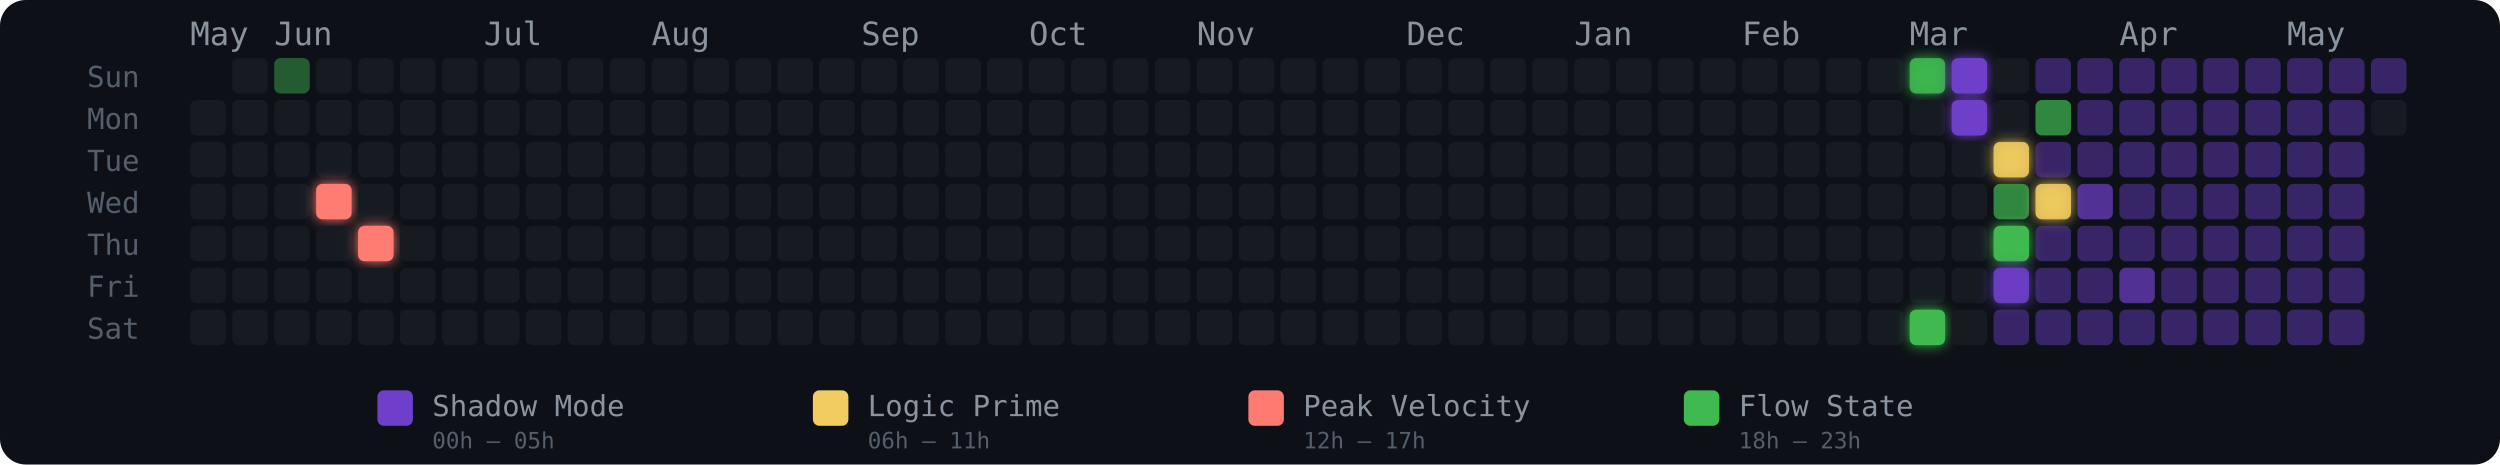
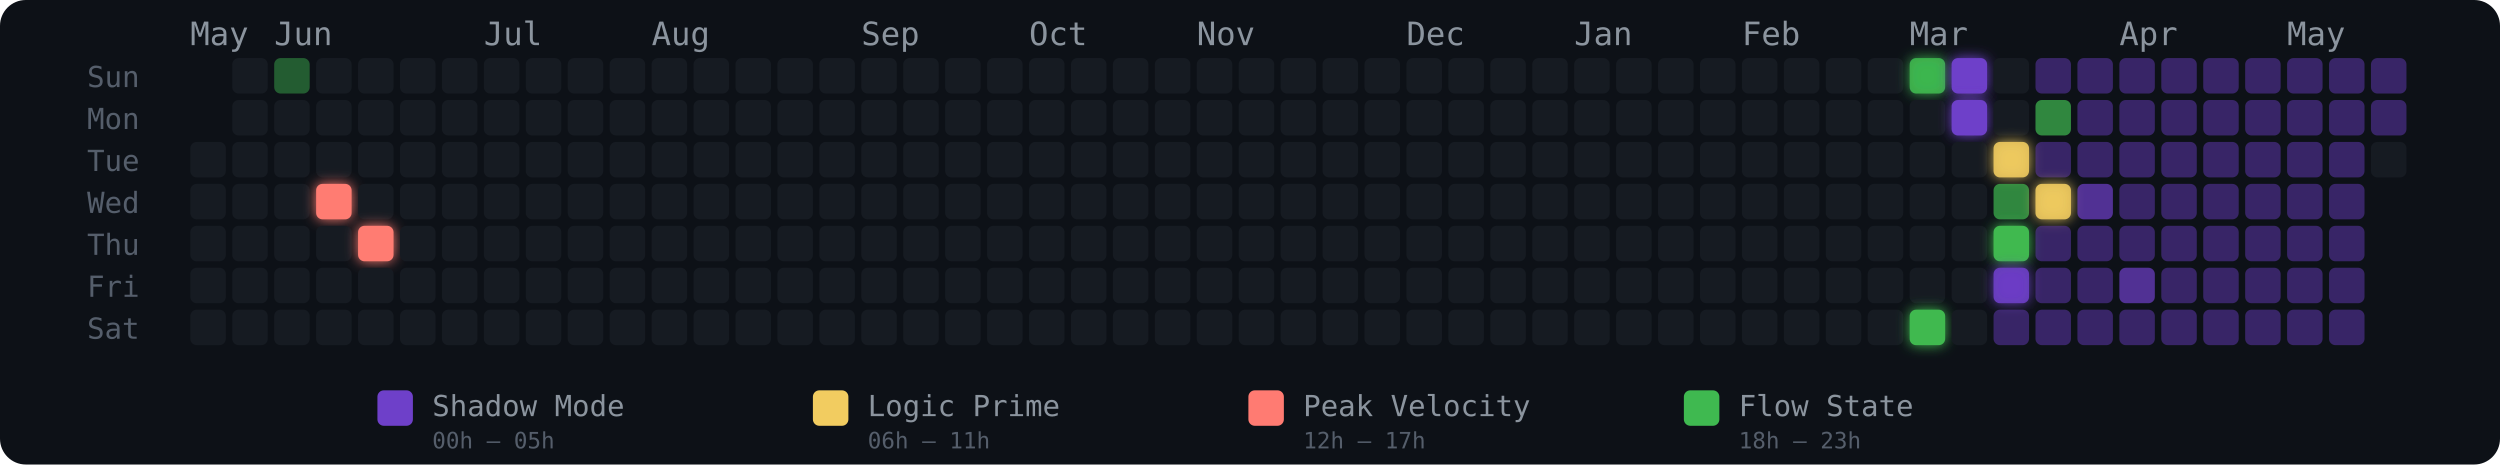
<svg xmlns="http://www.w3.org/2000/svg" width="775" height="144" viewBox="0 0 775 144" role="img" aria-label="Energy Rhythm Contribution Graph for hugotakeda">
  <defs>
    <filter id="glow-3-3" x="-50%" y="-50%" width="200%" height="200%">
      <feGaussianBlur stdDeviation="2" result="blur" />
      <feMerge>
        <feMergeNode in="blur" />
        <feMergeNode in="SourceGraphic" />
      </feMerge>
    </filter>
    <filter id="glow-4-4" x="-50%" y="-50%" width="200%" height="200%">
      <feGaussianBlur stdDeviation="2" result="blur" />
      <feMerge>
        <feMergeNode in="blur" />
        <feMergeNode in="SourceGraphic" />
      </feMerge>
    </filter>
    <filter id="glow-41-0" x="-50%" y="-50%" width="200%" height="200%">
      <feGaussianBlur stdDeviation="2" result="blur" />
      <feMerge>
        <feMergeNode in="blur" />
        <feMergeNode in="SourceGraphic" />
      </feMerge>
    </filter>
    <filter id="glow-41-6" x="-50%" y="-50%" width="200%" height="200%">
      <feGaussianBlur stdDeviation="2" result="blur" />
      <feMerge>
        <feMergeNode in="blur" />
        <feMergeNode in="SourceGraphic" />
      </feMerge>
    </filter>
    <filter id="glow-42-0" x="-50%" y="-50%" width="200%" height="200%">
      <feGaussianBlur stdDeviation="2" result="blur" />
      <feMerge>
        <feMergeNode in="blur" />
        <feMergeNode in="SourceGraphic" />
      </feMerge>
    </filter>
    <filter id="glow-42-1" x="-50%" y="-50%" width="200%" height="200%">
      <feGaussianBlur stdDeviation="2" result="blur" />
      <feMerge>
        <feMergeNode in="blur" />
        <feMergeNode in="SourceGraphic" />
      </feMerge>
    </filter>
    <filter id="glow-43-2" x="-50%" y="-50%" width="200%" height="200%">
      <feGaussianBlur stdDeviation="2" result="blur" />
      <feMerge>
        <feMergeNode in="blur" />
        <feMergeNode in="SourceGraphic" />
      </feMerge>
    </filter>
    <filter id="glow-43-4" x="-50%" y="-50%" width="200%" height="200%">
      <feGaussianBlur stdDeviation="2" result="blur" />
      <feMerge>
        <feMergeNode in="blur" />
        <feMergeNode in="SourceGraphic" />
      </feMerge>
    </filter>
    <filter id="glow-43-5" x="-50%" y="-50%" width="200%" height="200%">
      <feGaussianBlur stdDeviation="2" result="blur" />
      <feMerge>
        <feMergeNode in="blur" />
        <feMergeNode in="SourceGraphic" />
      </feMerge>
    </filter>
    <filter id="glow-44-3" x="-50%" y="-50%" width="200%" height="200%">
      <feGaussianBlur stdDeviation="2" result="blur" />
      <feMerge>
        <feMergeNode in="blur" />
        <feMergeNode in="SourceGraphic" />
      </feMerge>
    </filter>
  </defs>
  <style>
    @keyframes pulse { 0%,100%{opacity:.85} 50%{opacity:1} }
    .glow-cell { animation: pulse 2.5s ease-in-out infinite; }
  </style>
  <rect width="775" height="144" rx="8" fill="#0d1117" />
  <text x="27" y="27" fill="#555e6b" font-size="9" font-family="monospace">Sun</text>
  <text x="27" y="40" fill="#555e6b" font-size="9" font-family="monospace">Mon</text>
  <text x="27" y="53" fill="#555e6b" font-size="9" font-family="monospace">Tue</text>
  <text x="27" y="66" fill="#555e6b" font-size="9" font-family="monospace">Wed</text>
  <text x="27" y="79" fill="#555e6b" font-size="9" font-family="monospace">Thu</text>
  <text x="27" y="92" fill="#555e6b" font-size="9" font-family="monospace">Fri</text>
  <text x="27" y="105" fill="#555e6b" font-size="9" font-family="monospace">Sat</text>
  <text x="59" y="14" fill="#8b949e" font-size="10" font-family="monospace">May</text>
  <text x="85" y="14" fill="#8b949e" font-size="10" font-family="monospace">Jun</text>
  <text x="150" y="14" fill="#8b949e" font-size="10" font-family="monospace">Jul</text>
  <text x="202" y="14" fill="#8b949e" font-size="10" font-family="monospace">Aug</text>
  <text x="267" y="14" fill="#8b949e" font-size="10" font-family="monospace">Sep</text>
  <text x="319" y="14" fill="#8b949e" font-size="10" font-family="monospace">Oct</text>
  <text x="371" y="14" fill="#8b949e" font-size="10" font-family="monospace">Nov</text>
  <text x="436" y="14" fill="#8b949e" font-size="10" font-family="monospace">Dec</text>
  <text x="488" y="14" fill="#8b949e" font-size="10" font-family="monospace">Jan</text>
  <text x="540" y="14" fill="#8b949e" font-size="10" font-family="monospace">Feb</text>
  <text x="592" y="14" fill="#8b949e" font-size="10" font-family="monospace">Mar</text>
  <text x="657" y="14" fill="#8b949e" font-size="10" font-family="monospace">Apr</text>
  <text x="709" y="14" fill="#8b949e" font-size="10" font-family="monospace">May</text>
-   <rect x="59" y="31" width="11" height="11" rx="2" ry="2" fill="#161b22" fill-opacity="1">
-       </rect>
  <rect x="59" y="44" width="11" height="11" rx="2" ry="2" fill="#161b22" fill-opacity="1">
      </rect>
  <rect x="59" y="57" width="11" height="11" rx="2" ry="2" fill="#161b22" fill-opacity="1">
      </rect>
  <rect x="59" y="70" width="11" height="11" rx="2" ry="2" fill="#161b22" fill-opacity="1">
      </rect>
  <rect x="59" y="83" width="11" height="11" rx="2" ry="2" fill="#161b22" fill-opacity="1">
      </rect>
  <rect x="59" y="96" width="11" height="11" rx="2" ry="2" fill="#161b22" fill-opacity="1">
      </rect>
  <rect x="72" y="18" width="11" height="11" rx="2" ry="2" fill="#161b22" fill-opacity="1">
      </rect>
  <rect x="72" y="31" width="11" height="11" rx="2" ry="2" fill="#161b22" fill-opacity="1">
      </rect>
  <rect x="72" y="44" width="11" height="11" rx="2" ry="2" fill="#161b22" fill-opacity="1">
      </rect>
  <rect x="72" y="57" width="11" height="11" rx="2" ry="2" fill="#161b22" fill-opacity="1">
      </rect>
  <rect x="72" y="70" width="11" height="11" rx="2" ry="2" fill="#161b22" fill-opacity="1">
      </rect>
  <rect x="72" y="83" width="11" height="11" rx="2" ry="2" fill="#161b22" fill-opacity="1">
      </rect>
  <rect x="72" y="96" width="11" height="11" rx="2" ry="2" fill="#161b22" fill-opacity="1">
      </rect>
  <rect x="85" y="18" width="11" height="11" rx="2" ry="2" fill="#3fb950" fill-opacity="0.45">
      </rect>
  <rect x="85" y="31" width="11" height="11" rx="2" ry="2" fill="#161b22" fill-opacity="1">
      </rect>
  <rect x="85" y="44" width="11" height="11" rx="2" ry="2" fill="#161b22" fill-opacity="1">
      </rect>
  <rect x="85" y="57" width="11" height="11" rx="2" ry="2" fill="#161b22" fill-opacity="1">
      </rect>
  <rect x="85" y="70" width="11" height="11" rx="2" ry="2" fill="#161b22" fill-opacity="1">
      </rect>
  <rect x="85" y="83" width="11" height="11" rx="2" ry="2" fill="#161b22" fill-opacity="1">
      </rect>
  <rect x="85" y="96" width="11" height="11" rx="2" ry="2" fill="#161b22" fill-opacity="1">
      </rect>
  <rect x="98" y="18" width="11" height="11" rx="2" ry="2" fill="#161b22" fill-opacity="1">
      </rect>
  <rect x="98" y="31" width="11" height="11" rx="2" ry="2" fill="#161b22" fill-opacity="1">
      </rect>
  <rect x="98" y="44" width="11" height="11" rx="2" ry="2" fill="#161b22" fill-opacity="1">
      </rect>
  <rect x="98" y="57" width="11" height="11" rx="2" ry="2" fill="#ff7b72" fill-opacity="1" filter="url(#glow-3-3)">
      </rect>
  <rect x="98" y="70" width="11" height="11" rx="2" ry="2" fill="#161b22" fill-opacity="1">
      </rect>
  <rect x="98" y="83" width="11" height="11" rx="2" ry="2" fill="#161b22" fill-opacity="1">
      </rect>
  <rect x="98" y="96" width="11" height="11" rx="2" ry="2" fill="#161b22" fill-opacity="1">
      </rect>
  <rect x="111" y="18" width="11" height="11" rx="2" ry="2" fill="#161b22" fill-opacity="1">
      </rect>
  <rect x="111" y="31" width="11" height="11" rx="2" ry="2" fill="#161b22" fill-opacity="1">
      </rect>
  <rect x="111" y="44" width="11" height="11" rx="2" ry="2" fill="#161b22" fill-opacity="1">
      </rect>
  <rect x="111" y="57" width="11" height="11" rx="2" ry="2" fill="#161b22" fill-opacity="1">
      </rect>
  <rect x="111" y="70" width="11" height="11" rx="2" ry="2" fill="#ff7b72" fill-opacity="1" filter="url(#glow-4-4)">
      </rect>
  <rect x="111" y="83" width="11" height="11" rx="2" ry="2" fill="#161b22" fill-opacity="1">
      </rect>
  <rect x="111" y="96" width="11" height="11" rx="2" ry="2" fill="#161b22" fill-opacity="1">
      </rect>
  <rect x="124" y="18" width="11" height="11" rx="2" ry="2" fill="#161b22" fill-opacity="1">
      </rect>
  <rect x="124" y="31" width="11" height="11" rx="2" ry="2" fill="#161b22" fill-opacity="1">
      </rect>
  <rect x="124" y="44" width="11" height="11" rx="2" ry="2" fill="#161b22" fill-opacity="1">
      </rect>
  <rect x="124" y="57" width="11" height="11" rx="2" ry="2" fill="#161b22" fill-opacity="1">
      </rect>
  <rect x="124" y="70" width="11" height="11" rx="2" ry="2" fill="#161b22" fill-opacity="1">
      </rect>
  <rect x="124" y="83" width="11" height="11" rx="2" ry="2" fill="#161b22" fill-opacity="1">
      </rect>
  <rect x="124" y="96" width="11" height="11" rx="2" ry="2" fill="#161b22" fill-opacity="1">
      </rect>
  <rect x="137" y="18" width="11" height="11" rx="2" ry="2" fill="#161b22" fill-opacity="1">
      </rect>
  <rect x="137" y="31" width="11" height="11" rx="2" ry="2" fill="#161b22" fill-opacity="1">
      </rect>
  <rect x="137" y="44" width="11" height="11" rx="2" ry="2" fill="#161b22" fill-opacity="1">
      </rect>
  <rect x="137" y="57" width="11" height="11" rx="2" ry="2" fill="#161b22" fill-opacity="1">
      </rect>
  <rect x="137" y="70" width="11" height="11" rx="2" ry="2" fill="#161b22" fill-opacity="1">
      </rect>
  <rect x="137" y="83" width="11" height="11" rx="2" ry="2" fill="#161b22" fill-opacity="1">
      </rect>
  <rect x="137" y="96" width="11" height="11" rx="2" ry="2" fill="#161b22" fill-opacity="1">
      </rect>
  <rect x="150" y="18" width="11" height="11" rx="2" ry="2" fill="#161b22" fill-opacity="1">
      </rect>
  <rect x="150" y="31" width="11" height="11" rx="2" ry="2" fill="#161b22" fill-opacity="1">
      </rect>
  <rect x="150" y="44" width="11" height="11" rx="2" ry="2" fill="#161b22" fill-opacity="1">
      </rect>
  <rect x="150" y="57" width="11" height="11" rx="2" ry="2" fill="#161b22" fill-opacity="1">
      </rect>
  <rect x="150" y="70" width="11" height="11" rx="2" ry="2" fill="#161b22" fill-opacity="1">
      </rect>
  <rect x="150" y="83" width="11" height="11" rx="2" ry="2" fill="#161b22" fill-opacity="1">
      </rect>
  <rect x="150" y="96" width="11" height="11" rx="2" ry="2" fill="#161b22" fill-opacity="1">
      </rect>
  <rect x="163" y="18" width="11" height="11" rx="2" ry="2" fill="#161b22" fill-opacity="1">
      </rect>
  <rect x="163" y="31" width="11" height="11" rx="2" ry="2" fill="#161b22" fill-opacity="1">
      </rect>
  <rect x="163" y="44" width="11" height="11" rx="2" ry="2" fill="#161b22" fill-opacity="1">
      </rect>
  <rect x="163" y="57" width="11" height="11" rx="2" ry="2" fill="#161b22" fill-opacity="1">
      </rect>
  <rect x="163" y="70" width="11" height="11" rx="2" ry="2" fill="#161b22" fill-opacity="1">
      </rect>
  <rect x="163" y="83" width="11" height="11" rx="2" ry="2" fill="#161b22" fill-opacity="1">
      </rect>
  <rect x="163" y="96" width="11" height="11" rx="2" ry="2" fill="#161b22" fill-opacity="1">
      </rect>
  <rect x="176" y="18" width="11" height="11" rx="2" ry="2" fill="#161b22" fill-opacity="1">
      </rect>
  <rect x="176" y="31" width="11" height="11" rx="2" ry="2" fill="#161b22" fill-opacity="1">
      </rect>
  <rect x="176" y="44" width="11" height="11" rx="2" ry="2" fill="#161b22" fill-opacity="1">
      </rect>
  <rect x="176" y="57" width="11" height="11" rx="2" ry="2" fill="#161b22" fill-opacity="1">
      </rect>
  <rect x="176" y="70" width="11" height="11" rx="2" ry="2" fill="#161b22" fill-opacity="1">
      </rect>
  <rect x="176" y="83" width="11" height="11" rx="2" ry="2" fill="#161b22" fill-opacity="1">
      </rect>
  <rect x="176" y="96" width="11" height="11" rx="2" ry="2" fill="#161b22" fill-opacity="1">
      </rect>
  <rect x="189" y="18" width="11" height="11" rx="2" ry="2" fill="#161b22" fill-opacity="1">
      </rect>
  <rect x="189" y="31" width="11" height="11" rx="2" ry="2" fill="#161b22" fill-opacity="1">
      </rect>
  <rect x="189" y="44" width="11" height="11" rx="2" ry="2" fill="#161b22" fill-opacity="1">
      </rect>
  <rect x="189" y="57" width="11" height="11" rx="2" ry="2" fill="#161b22" fill-opacity="1">
      </rect>
  <rect x="189" y="70" width="11" height="11" rx="2" ry="2" fill="#161b22" fill-opacity="1">
      </rect>
  <rect x="189" y="83" width="11" height="11" rx="2" ry="2" fill="#161b22" fill-opacity="1">
      </rect>
  <rect x="189" y="96" width="11" height="11" rx="2" ry="2" fill="#161b22" fill-opacity="1">
      </rect>
  <rect x="202" y="18" width="11" height="11" rx="2" ry="2" fill="#161b22" fill-opacity="1">
      </rect>
  <rect x="202" y="31" width="11" height="11" rx="2" ry="2" fill="#161b22" fill-opacity="1">
      </rect>
  <rect x="202" y="44" width="11" height="11" rx="2" ry="2" fill="#161b22" fill-opacity="1">
      </rect>
  <rect x="202" y="57" width="11" height="11" rx="2" ry="2" fill="#161b22" fill-opacity="1">
      </rect>
  <rect x="202" y="70" width="11" height="11" rx="2" ry="2" fill="#161b22" fill-opacity="1">
      </rect>
  <rect x="202" y="83" width="11" height="11" rx="2" ry="2" fill="#161b22" fill-opacity="1">
      </rect>
  <rect x="202" y="96" width="11" height="11" rx="2" ry="2" fill="#161b22" fill-opacity="1">
      </rect>
  <rect x="215" y="18" width="11" height="11" rx="2" ry="2" fill="#161b22" fill-opacity="1">
      </rect>
  <rect x="215" y="31" width="11" height="11" rx="2" ry="2" fill="#161b22" fill-opacity="1">
      </rect>
  <rect x="215" y="44" width="11" height="11" rx="2" ry="2" fill="#161b22" fill-opacity="1">
      </rect>
  <rect x="215" y="57" width="11" height="11" rx="2" ry="2" fill="#161b22" fill-opacity="1">
      </rect>
  <rect x="215" y="70" width="11" height="11" rx="2" ry="2" fill="#161b22" fill-opacity="1">
      </rect>
  <rect x="215" y="83" width="11" height="11" rx="2" ry="2" fill="#161b22" fill-opacity="1">
      </rect>
  <rect x="215" y="96" width="11" height="11" rx="2" ry="2" fill="#161b22" fill-opacity="1">
      </rect>
  <rect x="228" y="18" width="11" height="11" rx="2" ry="2" fill="#161b22" fill-opacity="1">
      </rect>
  <rect x="228" y="31" width="11" height="11" rx="2" ry="2" fill="#161b22" fill-opacity="1">
      </rect>
  <rect x="228" y="44" width="11" height="11" rx="2" ry="2" fill="#161b22" fill-opacity="1">
      </rect>
  <rect x="228" y="57" width="11" height="11" rx="2" ry="2" fill="#161b22" fill-opacity="1">
      </rect>
  <rect x="228" y="70" width="11" height="11" rx="2" ry="2" fill="#161b22" fill-opacity="1">
      </rect>
  <rect x="228" y="83" width="11" height="11" rx="2" ry="2" fill="#161b22" fill-opacity="1">
      </rect>
  <rect x="228" y="96" width="11" height="11" rx="2" ry="2" fill="#161b22" fill-opacity="1">
      </rect>
  <rect x="241" y="18" width="11" height="11" rx="2" ry="2" fill="#161b22" fill-opacity="1">
      </rect>
  <rect x="241" y="31" width="11" height="11" rx="2" ry="2" fill="#161b22" fill-opacity="1">
      </rect>
  <rect x="241" y="44" width="11" height="11" rx="2" ry="2" fill="#161b22" fill-opacity="1">
      </rect>
  <rect x="241" y="57" width="11" height="11" rx="2" ry="2" fill="#161b22" fill-opacity="1">
      </rect>
  <rect x="241" y="70" width="11" height="11" rx="2" ry="2" fill="#161b22" fill-opacity="1">
      </rect>
  <rect x="241" y="83" width="11" height="11" rx="2" ry="2" fill="#161b22" fill-opacity="1">
      </rect>
  <rect x="241" y="96" width="11" height="11" rx="2" ry="2" fill="#161b22" fill-opacity="1">
      </rect>
  <rect x="254" y="18" width="11" height="11" rx="2" ry="2" fill="#161b22" fill-opacity="1">
      </rect>
  <rect x="254" y="31" width="11" height="11" rx="2" ry="2" fill="#161b22" fill-opacity="1">
      </rect>
  <rect x="254" y="44" width="11" height="11" rx="2" ry="2" fill="#161b22" fill-opacity="1">
      </rect>
  <rect x="254" y="57" width="11" height="11" rx="2" ry="2" fill="#161b22" fill-opacity="1">
      </rect>
  <rect x="254" y="70" width="11" height="11" rx="2" ry="2" fill="#161b22" fill-opacity="1">
      </rect>
  <rect x="254" y="83" width="11" height="11" rx="2" ry="2" fill="#161b22" fill-opacity="1">
      </rect>
  <rect x="254" y="96" width="11" height="11" rx="2" ry="2" fill="#161b22" fill-opacity="1">
      </rect>
  <rect x="267" y="18" width="11" height="11" rx="2" ry="2" fill="#161b22" fill-opacity="1">
      </rect>
  <rect x="267" y="31" width="11" height="11" rx="2" ry="2" fill="#161b22" fill-opacity="1">
      </rect>
  <rect x="267" y="44" width="11" height="11" rx="2" ry="2" fill="#161b22" fill-opacity="1">
      </rect>
  <rect x="267" y="57" width="11" height="11" rx="2" ry="2" fill="#161b22" fill-opacity="1">
      </rect>
  <rect x="267" y="70" width="11" height="11" rx="2" ry="2" fill="#161b22" fill-opacity="1">
      </rect>
  <rect x="267" y="83" width="11" height="11" rx="2" ry="2" fill="#161b22" fill-opacity="1">
      </rect>
  <rect x="267" y="96" width="11" height="11" rx="2" ry="2" fill="#161b22" fill-opacity="1">
      </rect>
  <rect x="280" y="18" width="11" height="11" rx="2" ry="2" fill="#161b22" fill-opacity="1">
      </rect>
  <rect x="280" y="31" width="11" height="11" rx="2" ry="2" fill="#161b22" fill-opacity="1">
      </rect>
  <rect x="280" y="44" width="11" height="11" rx="2" ry="2" fill="#161b22" fill-opacity="1">
      </rect>
  <rect x="280" y="57" width="11" height="11" rx="2" ry="2" fill="#161b22" fill-opacity="1">
      </rect>
  <rect x="280" y="70" width="11" height="11" rx="2" ry="2" fill="#161b22" fill-opacity="1">
      </rect>
  <rect x="280" y="83" width="11" height="11" rx="2" ry="2" fill="#161b22" fill-opacity="1">
      </rect>
  <rect x="280" y="96" width="11" height="11" rx="2" ry="2" fill="#161b22" fill-opacity="1">
      </rect>
  <rect x="293" y="18" width="11" height="11" rx="2" ry="2" fill="#161b22" fill-opacity="1">
      </rect>
  <rect x="293" y="31" width="11" height="11" rx="2" ry="2" fill="#161b22" fill-opacity="1">
      </rect>
  <rect x="293" y="44" width="11" height="11" rx="2" ry="2" fill="#161b22" fill-opacity="1">
      </rect>
  <rect x="293" y="57" width="11" height="11" rx="2" ry="2" fill="#161b22" fill-opacity="1">
      </rect>
  <rect x="293" y="70" width="11" height="11" rx="2" ry="2" fill="#161b22" fill-opacity="1">
      </rect>
  <rect x="293" y="83" width="11" height="11" rx="2" ry="2" fill="#161b22" fill-opacity="1">
      </rect>
  <rect x="293" y="96" width="11" height="11" rx="2" ry="2" fill="#161b22" fill-opacity="1">
      </rect>
  <rect x="306" y="18" width="11" height="11" rx="2" ry="2" fill="#161b22" fill-opacity="1">
      </rect>
  <rect x="306" y="31" width="11" height="11" rx="2" ry="2" fill="#161b22" fill-opacity="1">
      </rect>
  <rect x="306" y="44" width="11" height="11" rx="2" ry="2" fill="#161b22" fill-opacity="1">
      </rect>
  <rect x="306" y="57" width="11" height="11" rx="2" ry="2" fill="#161b22" fill-opacity="1">
      </rect>
  <rect x="306" y="70" width="11" height="11" rx="2" ry="2" fill="#161b22" fill-opacity="1">
      </rect>
  <rect x="306" y="83" width="11" height="11" rx="2" ry="2" fill="#161b22" fill-opacity="1">
      </rect>
  <rect x="306" y="96" width="11" height="11" rx="2" ry="2" fill="#161b22" fill-opacity="1">
      </rect>
  <rect x="319" y="18" width="11" height="11" rx="2" ry="2" fill="#161b22" fill-opacity="1">
      </rect>
  <rect x="319" y="31" width="11" height="11" rx="2" ry="2" fill="#161b22" fill-opacity="1">
      </rect>
  <rect x="319" y="44" width="11" height="11" rx="2" ry="2" fill="#161b22" fill-opacity="1">
      </rect>
  <rect x="319" y="57" width="11" height="11" rx="2" ry="2" fill="#161b22" fill-opacity="1">
      </rect>
  <rect x="319" y="70" width="11" height="11" rx="2" ry="2" fill="#161b22" fill-opacity="1">
      </rect>
  <rect x="319" y="83" width="11" height="11" rx="2" ry="2" fill="#161b22" fill-opacity="1">
      </rect>
  <rect x="319" y="96" width="11" height="11" rx="2" ry="2" fill="#161b22" fill-opacity="1">
      </rect>
  <rect x="332" y="18" width="11" height="11" rx="2" ry="2" fill="#161b22" fill-opacity="1">
      </rect>
  <rect x="332" y="31" width="11" height="11" rx="2" ry="2" fill="#161b22" fill-opacity="1">
      </rect>
  <rect x="332" y="44" width="11" height="11" rx="2" ry="2" fill="#161b22" fill-opacity="1">
      </rect>
  <rect x="332" y="57" width="11" height="11" rx="2" ry="2" fill="#161b22" fill-opacity="1">
      </rect>
  <rect x="332" y="70" width="11" height="11" rx="2" ry="2" fill="#161b22" fill-opacity="1">
      </rect>
  <rect x="332" y="83" width="11" height="11" rx="2" ry="2" fill="#161b22" fill-opacity="1">
      </rect>
  <rect x="332" y="96" width="11" height="11" rx="2" ry="2" fill="#161b22" fill-opacity="1">
      </rect>
  <rect x="345" y="18" width="11" height="11" rx="2" ry="2" fill="#161b22" fill-opacity="1">
      </rect>
  <rect x="345" y="31" width="11" height="11" rx="2" ry="2" fill="#161b22" fill-opacity="1">
      </rect>
  <rect x="345" y="44" width="11" height="11" rx="2" ry="2" fill="#161b22" fill-opacity="1">
      </rect>
  <rect x="345" y="57" width="11" height="11" rx="2" ry="2" fill="#161b22" fill-opacity="1">
      </rect>
  <rect x="345" y="70" width="11" height="11" rx="2" ry="2" fill="#161b22" fill-opacity="1">
      </rect>
  <rect x="345" y="83" width="11" height="11" rx="2" ry="2" fill="#161b22" fill-opacity="1">
      </rect>
  <rect x="345" y="96" width="11" height="11" rx="2" ry="2" fill="#161b22" fill-opacity="1">
      </rect>
  <rect x="358" y="18" width="11" height="11" rx="2" ry="2" fill="#161b22" fill-opacity="1">
      </rect>
  <rect x="358" y="31" width="11" height="11" rx="2" ry="2" fill="#161b22" fill-opacity="1">
      </rect>
  <rect x="358" y="44" width="11" height="11" rx="2" ry="2" fill="#161b22" fill-opacity="1">
      </rect>
  <rect x="358" y="57" width="11" height="11" rx="2" ry="2" fill="#161b22" fill-opacity="1">
      </rect>
  <rect x="358" y="70" width="11" height="11" rx="2" ry="2" fill="#161b22" fill-opacity="1">
      </rect>
  <rect x="358" y="83" width="11" height="11" rx="2" ry="2" fill="#161b22" fill-opacity="1">
      </rect>
  <rect x="358" y="96" width="11" height="11" rx="2" ry="2" fill="#161b22" fill-opacity="1">
      </rect>
  <rect x="371" y="18" width="11" height="11" rx="2" ry="2" fill="#161b22" fill-opacity="1">
      </rect>
  <rect x="371" y="31" width="11" height="11" rx="2" ry="2" fill="#161b22" fill-opacity="1">
      </rect>
  <rect x="371" y="44" width="11" height="11" rx="2" ry="2" fill="#161b22" fill-opacity="1">
      </rect>
  <rect x="371" y="57" width="11" height="11" rx="2" ry="2" fill="#161b22" fill-opacity="1">
      </rect>
  <rect x="371" y="70" width="11" height="11" rx="2" ry="2" fill="#161b22" fill-opacity="1">
      </rect>
  <rect x="371" y="83" width="11" height="11" rx="2" ry="2" fill="#161b22" fill-opacity="1">
      </rect>
  <rect x="371" y="96" width="11" height="11" rx="2" ry="2" fill="#161b22" fill-opacity="1">
      </rect>
  <rect x="384" y="18" width="11" height="11" rx="2" ry="2" fill="#161b22" fill-opacity="1">
      </rect>
  <rect x="384" y="31" width="11" height="11" rx="2" ry="2" fill="#161b22" fill-opacity="1">
      </rect>
  <rect x="384" y="44" width="11" height="11" rx="2" ry="2" fill="#161b22" fill-opacity="1">
      </rect>
  <rect x="384" y="57" width="11" height="11" rx="2" ry="2" fill="#161b22" fill-opacity="1">
      </rect>
  <rect x="384" y="70" width="11" height="11" rx="2" ry="2" fill="#161b22" fill-opacity="1">
      </rect>
  <rect x="384" y="83" width="11" height="11" rx="2" ry="2" fill="#161b22" fill-opacity="1">
      </rect>
  <rect x="384" y="96" width="11" height="11" rx="2" ry="2" fill="#161b22" fill-opacity="1">
      </rect>
  <rect x="397" y="18" width="11" height="11" rx="2" ry="2" fill="#161b22" fill-opacity="1">
      </rect>
  <rect x="397" y="31" width="11" height="11" rx="2" ry="2" fill="#161b22" fill-opacity="1">
      </rect>
  <rect x="397" y="44" width="11" height="11" rx="2" ry="2" fill="#161b22" fill-opacity="1">
      </rect>
  <rect x="397" y="57" width="11" height="11" rx="2" ry="2" fill="#161b22" fill-opacity="1">
      </rect>
  <rect x="397" y="70" width="11" height="11" rx="2" ry="2" fill="#161b22" fill-opacity="1">
      </rect>
  <rect x="397" y="83" width="11" height="11" rx="2" ry="2" fill="#161b22" fill-opacity="1">
      </rect>
  <rect x="397" y="96" width="11" height="11" rx="2" ry="2" fill="#161b22" fill-opacity="1">
      </rect>
  <rect x="410" y="18" width="11" height="11" rx="2" ry="2" fill="#161b22" fill-opacity="1">
      </rect>
  <rect x="410" y="31" width="11" height="11" rx="2" ry="2" fill="#161b22" fill-opacity="1">
      </rect>
  <rect x="410" y="44" width="11" height="11" rx="2" ry="2" fill="#161b22" fill-opacity="1">
      </rect>
  <rect x="410" y="57" width="11" height="11" rx="2" ry="2" fill="#161b22" fill-opacity="1">
      </rect>
  <rect x="410" y="70" width="11" height="11" rx="2" ry="2" fill="#161b22" fill-opacity="1">
      </rect>
  <rect x="410" y="83" width="11" height="11" rx="2" ry="2" fill="#161b22" fill-opacity="1">
      </rect>
  <rect x="410" y="96" width="11" height="11" rx="2" ry="2" fill="#161b22" fill-opacity="1">
      </rect>
  <rect x="423" y="18" width="11" height="11" rx="2" ry="2" fill="#161b22" fill-opacity="1">
      </rect>
  <rect x="423" y="31" width="11" height="11" rx="2" ry="2" fill="#161b22" fill-opacity="1">
      </rect>
  <rect x="423" y="44" width="11" height="11" rx="2" ry="2" fill="#161b22" fill-opacity="1">
      </rect>
  <rect x="423" y="57" width="11" height="11" rx="2" ry="2" fill="#161b22" fill-opacity="1">
      </rect>
  <rect x="423" y="70" width="11" height="11" rx="2" ry="2" fill="#161b22" fill-opacity="1">
      </rect>
  <rect x="423" y="83" width="11" height="11" rx="2" ry="2" fill="#161b22" fill-opacity="1">
      </rect>
  <rect x="423" y="96" width="11" height="11" rx="2" ry="2" fill="#161b22" fill-opacity="1">
      </rect>
  <rect x="436" y="18" width="11" height="11" rx="2" ry="2" fill="#161b22" fill-opacity="1">
      </rect>
  <rect x="436" y="31" width="11" height="11" rx="2" ry="2" fill="#161b22" fill-opacity="1">
      </rect>
  <rect x="436" y="44" width="11" height="11" rx="2" ry="2" fill="#161b22" fill-opacity="1">
      </rect>
  <rect x="436" y="57" width="11" height="11" rx="2" ry="2" fill="#161b22" fill-opacity="1">
      </rect>
  <rect x="436" y="70" width="11" height="11" rx="2" ry="2" fill="#161b22" fill-opacity="1">
      </rect>
  <rect x="436" y="83" width="11" height="11" rx="2" ry="2" fill="#161b22" fill-opacity="1">
      </rect>
  <rect x="436" y="96" width="11" height="11" rx="2" ry="2" fill="#161b22" fill-opacity="1">
      </rect>
  <rect x="449" y="18" width="11" height="11" rx="2" ry="2" fill="#161b22" fill-opacity="1">
      </rect>
  <rect x="449" y="31" width="11" height="11" rx="2" ry="2" fill="#161b22" fill-opacity="1">
      </rect>
  <rect x="449" y="44" width="11" height="11" rx="2" ry="2" fill="#161b22" fill-opacity="1">
      </rect>
  <rect x="449" y="57" width="11" height="11" rx="2" ry="2" fill="#161b22" fill-opacity="1">
      </rect>
  <rect x="449" y="70" width="11" height="11" rx="2" ry="2" fill="#161b22" fill-opacity="1">
      </rect>
  <rect x="449" y="83" width="11" height="11" rx="2" ry="2" fill="#161b22" fill-opacity="1">
      </rect>
  <rect x="449" y="96" width="11" height="11" rx="2" ry="2" fill="#161b22" fill-opacity="1">
      </rect>
  <rect x="462" y="18" width="11" height="11" rx="2" ry="2" fill="#161b22" fill-opacity="1">
      </rect>
  <rect x="462" y="31" width="11" height="11" rx="2" ry="2" fill="#161b22" fill-opacity="1">
      </rect>
  <rect x="462" y="44" width="11" height="11" rx="2" ry="2" fill="#161b22" fill-opacity="1">
      </rect>
  <rect x="462" y="57" width="11" height="11" rx="2" ry="2" fill="#161b22" fill-opacity="1">
      </rect>
  <rect x="462" y="70" width="11" height="11" rx="2" ry="2" fill="#161b22" fill-opacity="1">
      </rect>
  <rect x="462" y="83" width="11" height="11" rx="2" ry="2" fill="#161b22" fill-opacity="1">
      </rect>
  <rect x="462" y="96" width="11" height="11" rx="2" ry="2" fill="#161b22" fill-opacity="1">
      </rect>
  <rect x="475" y="18" width="11" height="11" rx="2" ry="2" fill="#161b22" fill-opacity="1">
      </rect>
  <rect x="475" y="31" width="11" height="11" rx="2" ry="2" fill="#161b22" fill-opacity="1">
      </rect>
  <rect x="475" y="44" width="11" height="11" rx="2" ry="2" fill="#161b22" fill-opacity="1">
      </rect>
  <rect x="475" y="57" width="11" height="11" rx="2" ry="2" fill="#161b22" fill-opacity="1">
      </rect>
  <rect x="475" y="70" width="11" height="11" rx="2" ry="2" fill="#161b22" fill-opacity="1">
      </rect>
  <rect x="475" y="83" width="11" height="11" rx="2" ry="2" fill="#161b22" fill-opacity="1">
      </rect>
  <rect x="475" y="96" width="11" height="11" rx="2" ry="2" fill="#161b22" fill-opacity="1">
      </rect>
  <rect x="488" y="18" width="11" height="11" rx="2" ry="2" fill="#161b22" fill-opacity="1">
      </rect>
  <rect x="488" y="31" width="11" height="11" rx="2" ry="2" fill="#161b22" fill-opacity="1">
      </rect>
  <rect x="488" y="44" width="11" height="11" rx="2" ry="2" fill="#161b22" fill-opacity="1">
      </rect>
  <rect x="488" y="57" width="11" height="11" rx="2" ry="2" fill="#161b22" fill-opacity="1">
      </rect>
  <rect x="488" y="70" width="11" height="11" rx="2" ry="2" fill="#161b22" fill-opacity="1">
      </rect>
  <rect x="488" y="83" width="11" height="11" rx="2" ry="2" fill="#161b22" fill-opacity="1">
      </rect>
  <rect x="488" y="96" width="11" height="11" rx="2" ry="2" fill="#161b22" fill-opacity="1">
      </rect>
  <rect x="501" y="18" width="11" height="11" rx="2" ry="2" fill="#161b22" fill-opacity="1">
      </rect>
  <rect x="501" y="31" width="11" height="11" rx="2" ry="2" fill="#161b22" fill-opacity="1">
      </rect>
  <rect x="501" y="44" width="11" height="11" rx="2" ry="2" fill="#161b22" fill-opacity="1">
      </rect>
  <rect x="501" y="57" width="11" height="11" rx="2" ry="2" fill="#161b22" fill-opacity="1">
      </rect>
  <rect x="501" y="70" width="11" height="11" rx="2" ry="2" fill="#161b22" fill-opacity="1">
      </rect>
  <rect x="501" y="83" width="11" height="11" rx="2" ry="2" fill="#161b22" fill-opacity="1">
      </rect>
  <rect x="501" y="96" width="11" height="11" rx="2" ry="2" fill="#161b22" fill-opacity="1">
      </rect>
  <rect x="514" y="18" width="11" height="11" rx="2" ry="2" fill="#161b22" fill-opacity="1">
      </rect>
  <rect x="514" y="31" width="11" height="11" rx="2" ry="2" fill="#161b22" fill-opacity="1">
      </rect>
  <rect x="514" y="44" width="11" height="11" rx="2" ry="2" fill="#161b22" fill-opacity="1">
      </rect>
  <rect x="514" y="57" width="11" height="11" rx="2" ry="2" fill="#161b22" fill-opacity="1">
      </rect>
  <rect x="514" y="70" width="11" height="11" rx="2" ry="2" fill="#161b22" fill-opacity="1">
      </rect>
  <rect x="514" y="83" width="11" height="11" rx="2" ry="2" fill="#161b22" fill-opacity="1">
      </rect>
  <rect x="514" y="96" width="11" height="11" rx="2" ry="2" fill="#161b22" fill-opacity="1">
      </rect>
  <rect x="527" y="18" width="11" height="11" rx="2" ry="2" fill="#161b22" fill-opacity="1">
      </rect>
  <rect x="527" y="31" width="11" height="11" rx="2" ry="2" fill="#161b22" fill-opacity="1">
      </rect>
  <rect x="527" y="44" width="11" height="11" rx="2" ry="2" fill="#161b22" fill-opacity="1">
      </rect>
  <rect x="527" y="57" width="11" height="11" rx="2" ry="2" fill="#161b22" fill-opacity="1">
      </rect>
  <rect x="527" y="70" width="11" height="11" rx="2" ry="2" fill="#161b22" fill-opacity="1">
      </rect>
  <rect x="527" y="83" width="11" height="11" rx="2" ry="2" fill="#161b22" fill-opacity="1">
      </rect>
  <rect x="527" y="96" width="11" height="11" rx="2" ry="2" fill="#161b22" fill-opacity="1">
      </rect>
  <rect x="540" y="18" width="11" height="11" rx="2" ry="2" fill="#161b22" fill-opacity="1">
      </rect>
  <rect x="540" y="31" width="11" height="11" rx="2" ry="2" fill="#161b22" fill-opacity="1">
      </rect>
  <rect x="540" y="44" width="11" height="11" rx="2" ry="2" fill="#161b22" fill-opacity="1">
      </rect>
  <rect x="540" y="57" width="11" height="11" rx="2" ry="2" fill="#161b22" fill-opacity="1">
      </rect>
  <rect x="540" y="70" width="11" height="11" rx="2" ry="2" fill="#161b22" fill-opacity="1">
      </rect>
  <rect x="540" y="83" width="11" height="11" rx="2" ry="2" fill="#161b22" fill-opacity="1">
      </rect>
  <rect x="540" y="96" width="11" height="11" rx="2" ry="2" fill="#161b22" fill-opacity="1">
      </rect>
  <rect x="553" y="18" width="11" height="11" rx="2" ry="2" fill="#161b22" fill-opacity="1">
      </rect>
  <rect x="553" y="31" width="11" height="11" rx="2" ry="2" fill="#161b22" fill-opacity="1">
      </rect>
  <rect x="553" y="44" width="11" height="11" rx="2" ry="2" fill="#161b22" fill-opacity="1">
      </rect>
  <rect x="553" y="57" width="11" height="11" rx="2" ry="2" fill="#161b22" fill-opacity="1">
      </rect>
  <rect x="553" y="70" width="11" height="11" rx="2" ry="2" fill="#161b22" fill-opacity="1">
      </rect>
  <rect x="553" y="83" width="11" height="11" rx="2" ry="2" fill="#161b22" fill-opacity="1">
      </rect>
  <rect x="553" y="96" width="11" height="11" rx="2" ry="2" fill="#161b22" fill-opacity="1">
      </rect>
  <rect x="566" y="18" width="11" height="11" rx="2" ry="2" fill="#161b22" fill-opacity="1">
      </rect>
  <rect x="566" y="31" width="11" height="11" rx="2" ry="2" fill="#161b22" fill-opacity="1">
      </rect>
  <rect x="566" y="44" width="11" height="11" rx="2" ry="2" fill="#161b22" fill-opacity="1">
      </rect>
  <rect x="566" y="57" width="11" height="11" rx="2" ry="2" fill="#161b22" fill-opacity="1">
      </rect>
  <rect x="566" y="70" width="11" height="11" rx="2" ry="2" fill="#161b22" fill-opacity="1">
      </rect>
  <rect x="566" y="83" width="11" height="11" rx="2" ry="2" fill="#161b22" fill-opacity="1">
      </rect>
  <rect x="566" y="96" width="11" height="11" rx="2" ry="2" fill="#161b22" fill-opacity="1">
      </rect>
  <rect x="579" y="18" width="11" height="11" rx="2" ry="2" fill="#161b22" fill-opacity="1">
      </rect>
  <rect x="579" y="31" width="11" height="11" rx="2" ry="2" fill="#161b22" fill-opacity="1">
      </rect>
  <rect x="579" y="44" width="11" height="11" rx="2" ry="2" fill="#161b22" fill-opacity="1">
      </rect>
  <rect x="579" y="57" width="11" height="11" rx="2" ry="2" fill="#161b22" fill-opacity="1">
      </rect>
  <rect x="579" y="70" width="11" height="11" rx="2" ry="2" fill="#161b22" fill-opacity="1">
      </rect>
  <rect x="579" y="83" width="11" height="11" rx="2" ry="2" fill="#161b22" fill-opacity="1">
      </rect>
  <rect x="579" y="96" width="11" height="11" rx="2" ry="2" fill="#161b22" fill-opacity="1">
      </rect>
  <rect x="592" y="18" width="11" height="11" rx="2" ry="2" fill="#3fb950" fill-opacity="0.88" filter="url(#glow-41-0)">
      </rect>
  <rect x="592" y="31" width="11" height="11" rx="2" ry="2" fill="#161b22" fill-opacity="1">
      </rect>
  <rect x="592" y="44" width="11" height="11" rx="2" ry="2" fill="#161b22" fill-opacity="1">
      </rect>
  <rect x="592" y="57" width="11" height="11" rx="2" ry="2" fill="#161b22" fill-opacity="1">
      </rect>
  <rect x="592" y="70" width="11" height="11" rx="2" ry="2" fill="#161b22" fill-opacity="1">
      </rect>
  <rect x="592" y="83" width="11" height="11" rx="2" ry="2" fill="#161b22" fill-opacity="1">
      </rect>
  <rect x="592" y="96" width="11" height="11" rx="2" ry="2" fill="#3fb950" fill-opacity="1" filter="url(#glow-41-6)">
      </rect>
  <rect x="605" y="18" width="11" height="11" rx="2" ry="2" fill="#6e40c9" fill-opacity="1" filter="url(#glow-42-0)">
      </rect>
  <rect x="605" y="31" width="11" height="11" rx="2" ry="2" fill="#6e40c9" fill-opacity="1" filter="url(#glow-42-1)">
      </rect>
  <rect x="605" y="44" width="11" height="11" rx="2" ry="2" fill="#161b22" fill-opacity="1">
      </rect>
  <rect x="605" y="57" width="11" height="11" rx="2" ry="2" fill="#161b22" fill-opacity="1">
      </rect>
  <rect x="605" y="70" width="11" height="11" rx="2" ry="2" fill="#161b22" fill-opacity="1">
      </rect>
  <rect x="605" y="83" width="11" height="11" rx="2" ry="2" fill="#161b22" fill-opacity="1">
      </rect>
  <rect x="605" y="96" width="11" height="11" rx="2" ry="2" fill="#161b22" fill-opacity="1">
      </rect>
  <rect x="618" y="18" width="11" height="11" rx="2" ry="2" fill="#161b22" fill-opacity="1">
      </rect>
  <rect x="618" y="31" width="11" height="11" rx="2" ry="2" fill="#161b22" fill-opacity="1">
      </rect>
  <rect x="618" y="44" width="11" height="11" rx="2" ry="2" fill="#f2cc60" fill-opacity="0.88" filter="url(#glow-43-2)">
      </rect>
  <rect x="618" y="57" width="11" height="11" rx="2" ry="2" fill="#3fb950" fill-opacity="0.7">
      </rect>
  <rect x="618" y="70" width="11" height="11" rx="2" ry="2" fill="#3fb950" fill-opacity="1" filter="url(#glow-43-4)">
      </rect>
  <rect x="618" y="83" width="11" height="11" rx="2" ry="2" fill="#6e40c9" fill-opacity="0.88" filter="url(#glow-43-5)">
      </rect>
  <rect x="618" y="96" width="11" height="11" rx="2" ry="2" fill="#6e40c9" fill-opacity="0.45">
      </rect>
  <rect x="631" y="18" width="11" height="11" rx="2" ry="2" fill="#6e40c9" fill-opacity="0.45">
      </rect>
  <rect x="631" y="31" width="11" height="11" rx="2" ry="2" fill="#3fb950" fill-opacity="0.7">
      </rect>
  <rect x="631" y="44" width="11" height="11" rx="2" ry="2" fill="#6e40c9" fill-opacity="0.45">
      </rect>
  <rect x="631" y="57" width="11" height="11" rx="2" ry="2" fill="#f2cc60" fill-opacity="0.88" filter="url(#glow-44-3)">
      </rect>
  <rect x="631" y="70" width="11" height="11" rx="2" ry="2" fill="#6e40c9" fill-opacity="0.45">
      </rect>
  <rect x="631" y="83" width="11" height="11" rx="2" ry="2" fill="#6e40c9" fill-opacity="0.45">
      </rect>
  <rect x="631" y="96" width="11" height="11" rx="2" ry="2" fill="#6e40c9" fill-opacity="0.45">
      </rect>
  <rect x="644" y="18" width="11" height="11" rx="2" ry="2" fill="#6e40c9" fill-opacity="0.45">
      </rect>
  <rect x="644" y="31" width="11" height="11" rx="2" ry="2" fill="#6e40c9" fill-opacity="0.45">
      </rect>
  <rect x="644" y="44" width="11" height="11" rx="2" ry="2" fill="#6e40c9" fill-opacity="0.45">
      </rect>
  <rect x="644" y="57" width="11" height="11" rx="2" ry="2" fill="#6e40c9" fill-opacity="0.7">
      </rect>
  <rect x="644" y="70" width="11" height="11" rx="2" ry="2" fill="#6e40c9" fill-opacity="0.45">
      </rect>
  <rect x="644" y="83" width="11" height="11" rx="2" ry="2" fill="#6e40c9" fill-opacity="0.45">
      </rect>
  <rect x="644" y="96" width="11" height="11" rx="2" ry="2" fill="#6e40c9" fill-opacity="0.45">
      </rect>
  <rect x="657" y="18" width="11" height="11" rx="2" ry="2" fill="#6e40c9" fill-opacity="0.45">
      </rect>
  <rect x="657" y="31" width="11" height="11" rx="2" ry="2" fill="#6e40c9" fill-opacity="0.45">
      </rect>
  <rect x="657" y="44" width="11" height="11" rx="2" ry="2" fill="#6e40c9" fill-opacity="0.45">
      </rect>
  <rect x="657" y="57" width="11" height="11" rx="2" ry="2" fill="#6e40c9" fill-opacity="0.45">
      </rect>
  <rect x="657" y="70" width="11" height="11" rx="2" ry="2" fill="#6e40c9" fill-opacity="0.45">
      </rect>
  <rect x="657" y="83" width="11" height="11" rx="2" ry="2" fill="#6e40c9" fill-opacity="0.7">
      </rect>
  <rect x="657" y="96" width="11" height="11" rx="2" ry="2" fill="#6e40c9" fill-opacity="0.45">
      </rect>
  <rect x="670" y="18" width="11" height="11" rx="2" ry="2" fill="#6e40c9" fill-opacity="0.45">
      </rect>
  <rect x="670" y="31" width="11" height="11" rx="2" ry="2" fill="#6e40c9" fill-opacity="0.45">
      </rect>
  <rect x="670" y="44" width="11" height="11" rx="2" ry="2" fill="#6e40c9" fill-opacity="0.45">
      </rect>
  <rect x="670" y="57" width="11" height="11" rx="2" ry="2" fill="#6e40c9" fill-opacity="0.45">
      </rect>
  <rect x="670" y="70" width="11" height="11" rx="2" ry="2" fill="#6e40c9" fill-opacity="0.45">
      </rect>
  <rect x="670" y="83" width="11" height="11" rx="2" ry="2" fill="#6e40c9" fill-opacity="0.45">
      </rect>
  <rect x="670" y="96" width="11" height="11" rx="2" ry="2" fill="#6e40c9" fill-opacity="0.45">
      </rect>
  <rect x="683" y="18" width="11" height="11" rx="2" ry="2" fill="#6e40c9" fill-opacity="0.45">
      </rect>
  <rect x="683" y="31" width="11" height="11" rx="2" ry="2" fill="#6e40c9" fill-opacity="0.45">
      </rect>
  <rect x="683" y="44" width="11" height="11" rx="2" ry="2" fill="#6e40c9" fill-opacity="0.45">
      </rect>
  <rect x="683" y="57" width="11" height="11" rx="2" ry="2" fill="#6e40c9" fill-opacity="0.45">
      </rect>
  <rect x="683" y="70" width="11" height="11" rx="2" ry="2" fill="#6e40c9" fill-opacity="0.45">
      </rect>
  <rect x="683" y="83" width="11" height="11" rx="2" ry="2" fill="#6e40c9" fill-opacity="0.45">
      </rect>
  <rect x="683" y="96" width="11" height="11" rx="2" ry="2" fill="#6e40c9" fill-opacity="0.45">
      </rect>
  <rect x="696" y="18" width="11" height="11" rx="2" ry="2" fill="#6e40c9" fill-opacity="0.45">
      </rect>
  <rect x="696" y="31" width="11" height="11" rx="2" ry="2" fill="#6e40c9" fill-opacity="0.45">
      </rect>
  <rect x="696" y="44" width="11" height="11" rx="2" ry="2" fill="#6e40c9" fill-opacity="0.45">
      </rect>
  <rect x="696" y="57" width="11" height="11" rx="2" ry="2" fill="#6e40c9" fill-opacity="0.45">
      </rect>
  <rect x="696" y="70" width="11" height="11" rx="2" ry="2" fill="#6e40c9" fill-opacity="0.45">
      </rect>
  <rect x="696" y="83" width="11" height="11" rx="2" ry="2" fill="#6e40c9" fill-opacity="0.45">
      </rect>
  <rect x="696" y="96" width="11" height="11" rx="2" ry="2" fill="#6e40c9" fill-opacity="0.45">
      </rect>
  <rect x="709" y="18" width="11" height="11" rx="2" ry="2" fill="#6e40c9" fill-opacity="0.45">
      </rect>
  <rect x="709" y="31" width="11" height="11" rx="2" ry="2" fill="#6e40c9" fill-opacity="0.45">
      </rect>
  <rect x="709" y="44" width="11" height="11" rx="2" ry="2" fill="#6e40c9" fill-opacity="0.45">
      </rect>
  <rect x="709" y="57" width="11" height="11" rx="2" ry="2" fill="#6e40c9" fill-opacity="0.45">
      </rect>
  <rect x="709" y="70" width="11" height="11" rx="2" ry="2" fill="#6e40c9" fill-opacity="0.45">
      </rect>
  <rect x="709" y="83" width="11" height="11" rx="2" ry="2" fill="#6e40c9" fill-opacity="0.45">
      </rect>
  <rect x="709" y="96" width="11" height="11" rx="2" ry="2" fill="#6e40c9" fill-opacity="0.45">
      </rect>
  <rect x="722" y="18" width="11" height="11" rx="2" ry="2" fill="#6e40c9" fill-opacity="0.45">
      </rect>
  <rect x="722" y="31" width="11" height="11" rx="2" ry="2" fill="#6e40c9" fill-opacity="0.45">
      </rect>
  <rect x="722" y="44" width="11" height="11" rx="2" ry="2" fill="#6e40c9" fill-opacity="0.45">
      </rect>
  <rect x="722" y="57" width="11" height="11" rx="2" ry="2" fill="#6e40c9" fill-opacity="0.45">
      </rect>
  <rect x="722" y="70" width="11" height="11" rx="2" ry="2" fill="#6e40c9" fill-opacity="0.45">
      </rect>
  <rect x="722" y="83" width="11" height="11" rx="2" ry="2" fill="#6e40c9" fill-opacity="0.45">
      </rect>
  <rect x="722" y="96" width="11" height="11" rx="2" ry="2" fill="#6e40c9" fill-opacity="0.45">
      </rect>
  <rect x="735" y="18" width="11" height="11" rx="2" ry="2" fill="#6e40c9" fill-opacity="0.45">
      </rect>
-   <rect x="735" y="31" width="11" height="11" rx="2" ry="2" fill="#161b22" fill-opacity="1">
+   <rect x="735" y="31" width="11" height="11" rx="2" ry="2" fill="#6e40c9" fill-opacity="0.45">
+       </rect>
+   <rect x="735" y="44" width="11" height="11" rx="2" ry="2" fill="#161b22" fill-opacity="1">
      </rect>
  <rect x="117" y="121" width="11" height="11" rx="2" fill="#6e40c9" />
  <text x="134" y="129" fill="#8b949e" font-size="9" font-family="monospace">Shadow Mode</text>
  <text x="134" y="139" fill="#555e6b" font-size="7" font-family="monospace">00h – 05h</text>
  <rect x="252" y="121" width="11" height="11" rx="2" fill="#f2cc60" />
  <text x="269" y="129" fill="#8b949e" font-size="9" font-family="monospace">Logic Prime</text>
  <text x="269" y="139" fill="#555e6b" font-size="7" font-family="monospace">06h – 11h</text>
  <rect x="387" y="121" width="11" height="11" rx="2" fill="#ff7b72" />
  <text x="404" y="129" fill="#8b949e" font-size="9" font-family="monospace">Peak Velocity</text>
  <text x="404" y="139" fill="#555e6b" font-size="7" font-family="monospace">12h – 17h</text>
  <rect x="522" y="121" width="11" height="11" rx="2" fill="#3fb950" />
  <text x="539" y="129" fill="#8b949e" font-size="9" font-family="monospace">Flow State</text>
  <text x="539" y="139" fill="#555e6b" font-size="7" font-family="monospace">18h – 23h</text>
</svg>
